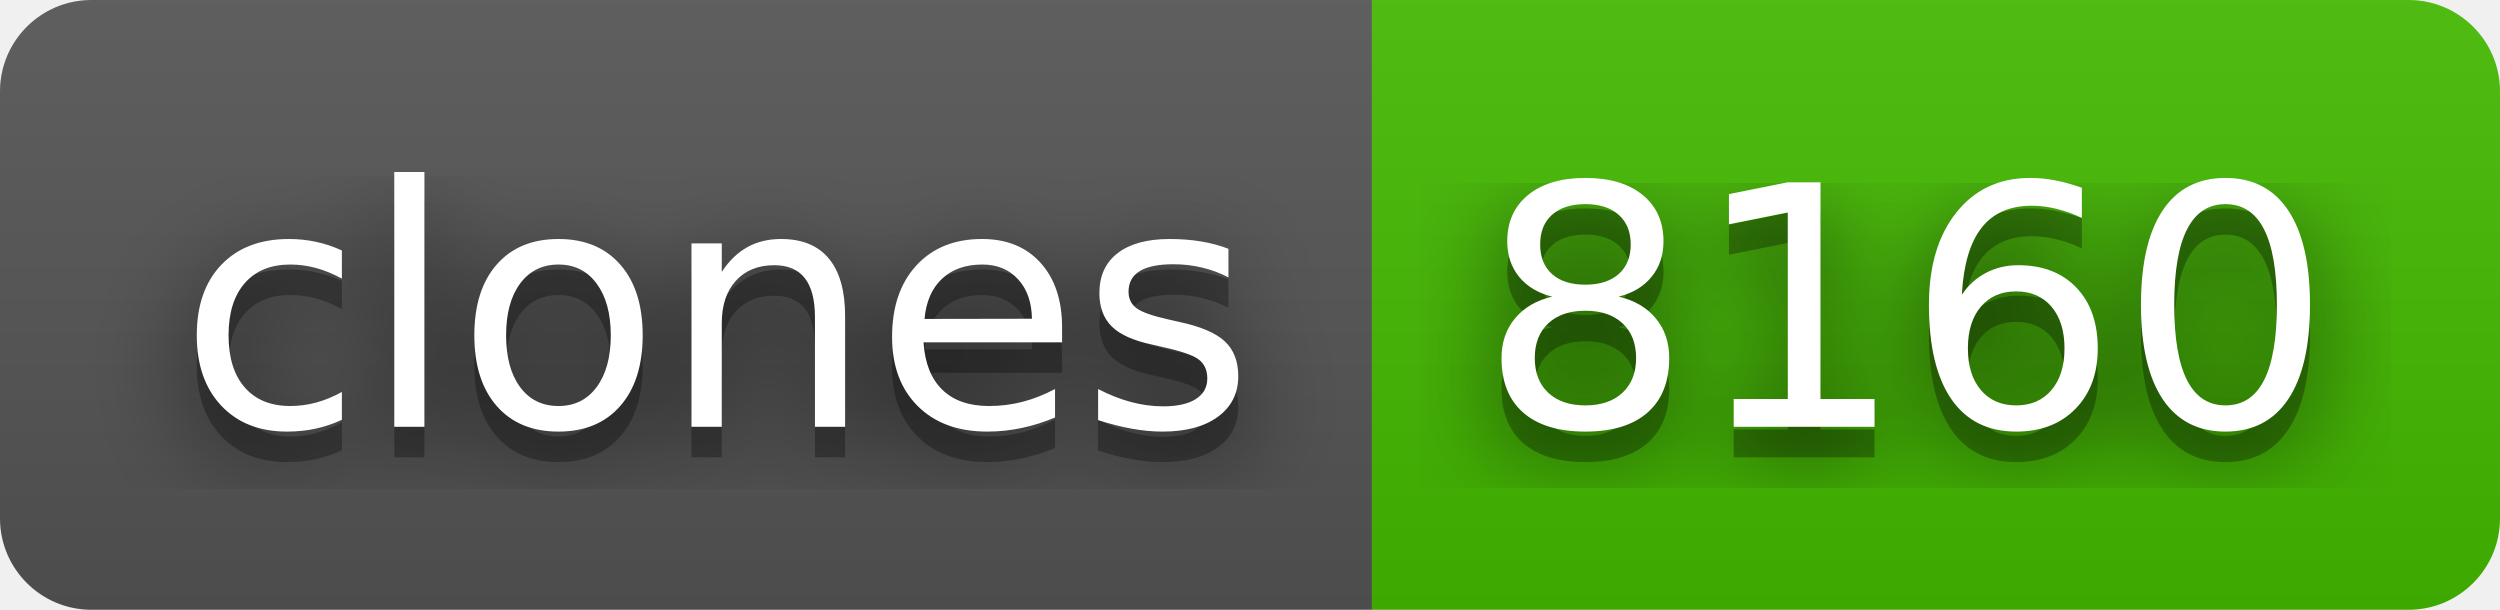
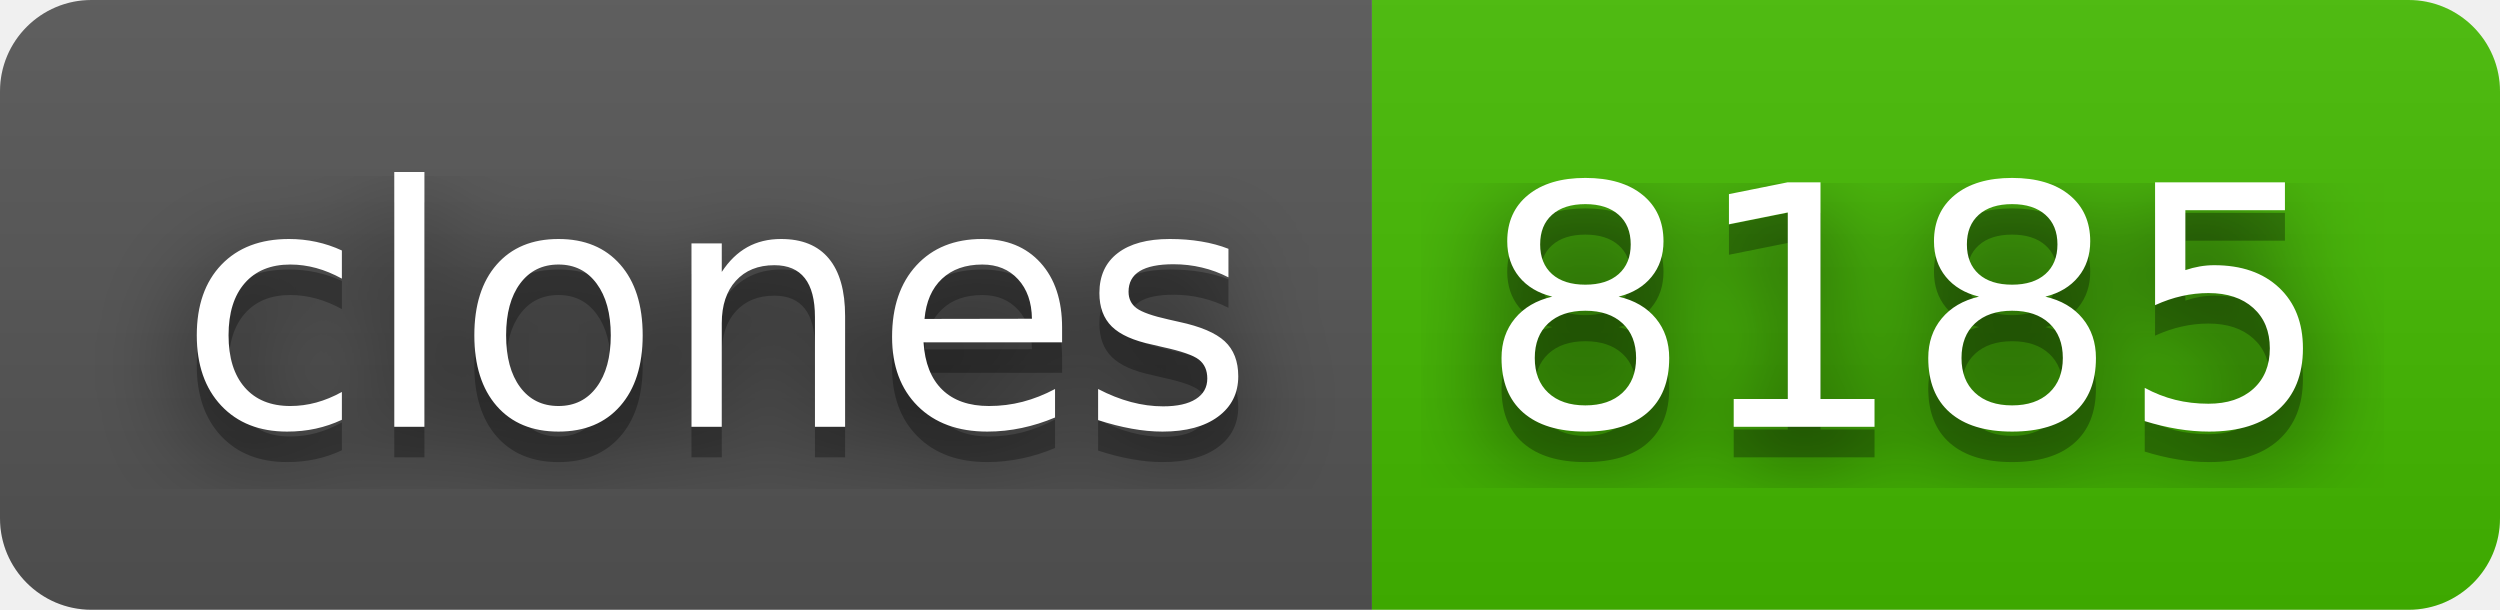
- <svg xmlns="http://www.w3.org/2000/svg" width="82" height="20" role="img" aria-label="clones: 8160">
+ <svg xmlns="http://www.w3.org/2000/svg" width="82" height="20" role="img" aria-label="clones: 8185">
  <filter id="blur">
    <feGaussianBlur stdDeviation="16" />
  </filter>
  <linearGradient id="s" x2="0" y2="100%">
    <stop offset="0" stop-color="#bbb" stop-opacity=".1" />
    <stop offset="1" stop-opacity=".1" />
  </linearGradient>
  <clipPath id="r">
    <rect width="82" height="20" rx="3" />
  </clipPath>
  <g clip-path="url(#r)">
    <rect width="45" height="20" fill="#555" />
    <rect x="45" width="37" height="20" fill="#4b0" />
    <rect width="82" height="20" fill="url(#s)" />
  </g>
  <g fill="#fff" text-anchor="middle" font-family="Verdana,Geneva,DejaVu Sans,sans-serif" text-rendering="geometricPrecision" font-size="110">
    <g transform="scale(.1)">
      <g aria-hidden="true" fill="#010101">
        <text x="235" y="150" fill-opacity=".8" filter="url(#blur)" textLength="350">clones</text>
        <text x="235" y="150" fill-opacity=".3" textLength="350">clones</text>
      </g>
      <text x="235" y="140" textLength="350">clones</text>
    </g>
    <g transform="scale(.1)">
      <g aria-hidden="true" fill="#010101">
-         <text x="625" y="150" fill-opacity=".8" filter="url(#blur)" textLength="270">8160</text>
-         <text x="625" y="150" fill-opacity=".3" textLength="270">8160</text>
+         <text x="625" y="150" fill-opacity=".8" filter="url(#blur)" textLength="270">8185</text>
+         <text x="625" y="150" fill-opacity=".3" textLength="270">8185</text>
      </g>
-       <text x="625" y="140" textLength="270">8160</text>
+       <text x="625" y="140" textLength="270">8185</text>
    </g>
  </g>
</svg>
